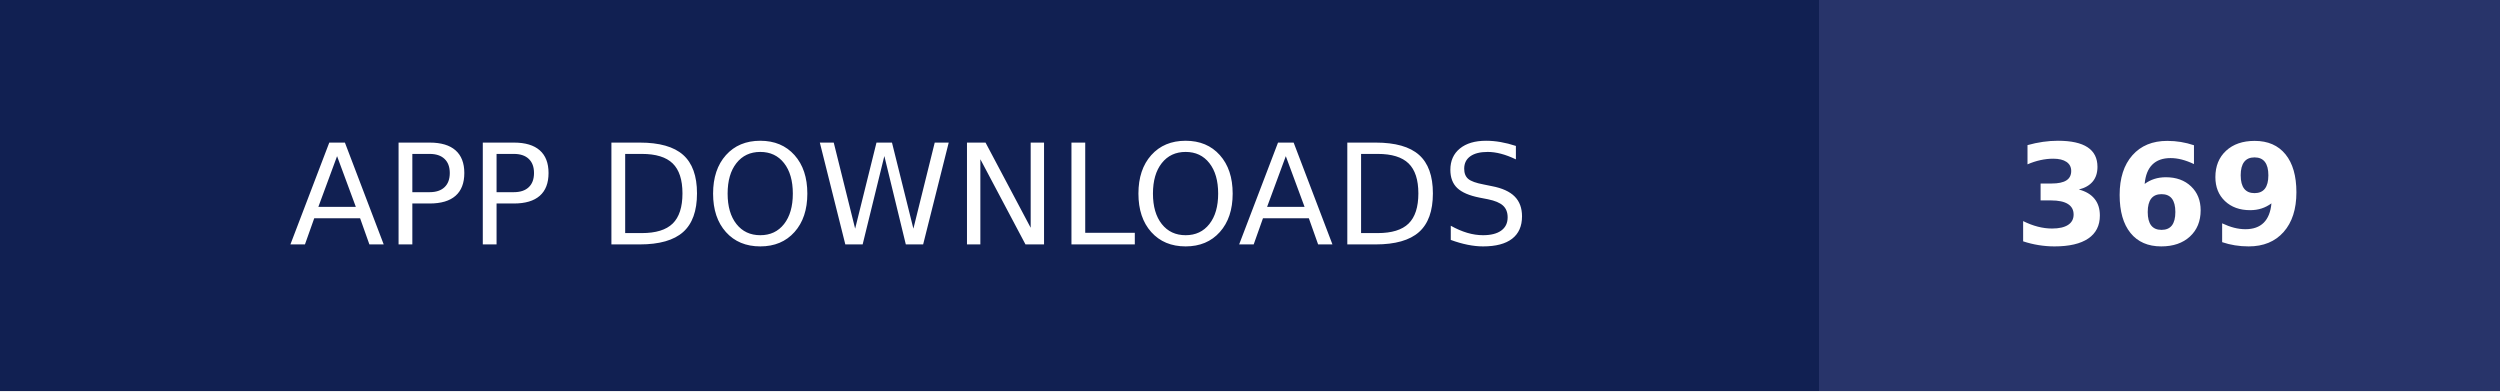
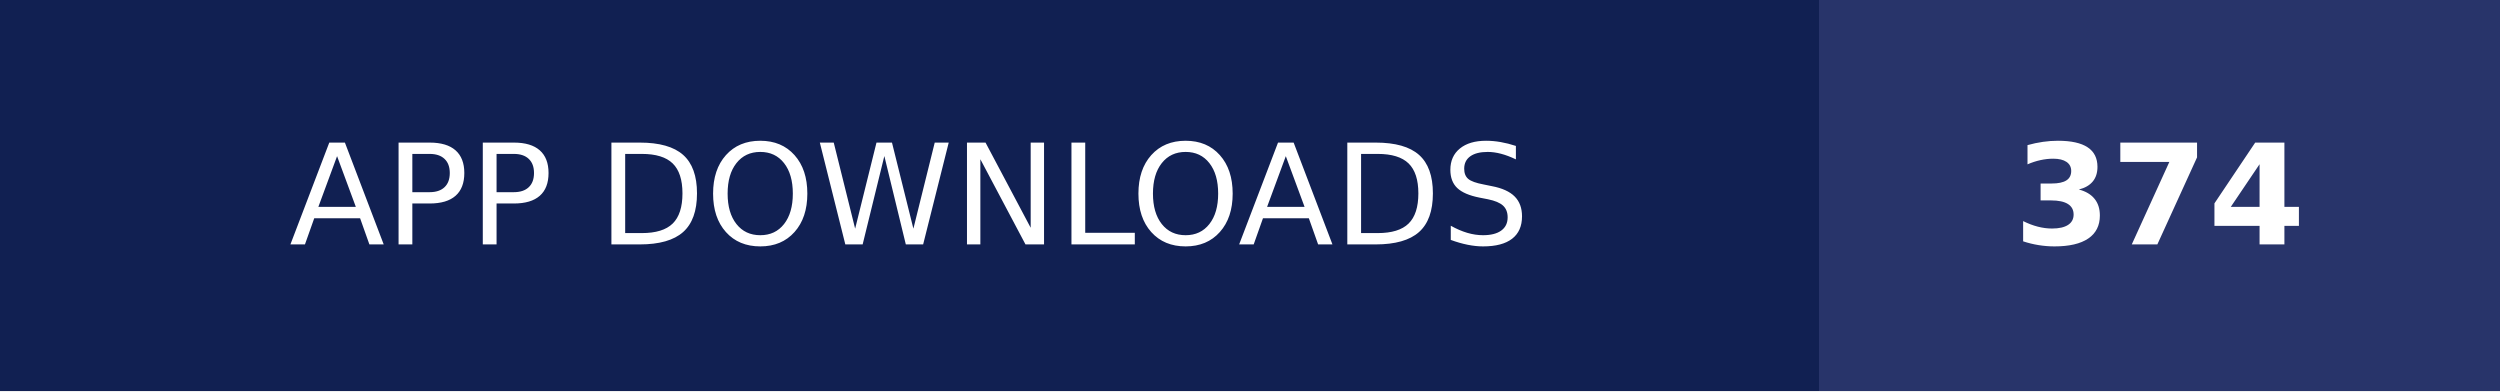
- <svg xmlns="http://www.w3.org/2000/svg" width="179" height="28" role="img" aria-label="APP DOWNLOADS: 369">
+ <svg xmlns="http://www.w3.org/2000/svg" width="179" height="28" role="img" aria-label="APP DOWNLOADS: 374">
  <g shape-rendering="crispEdges">
    <rect width="130.25" height="28" fill="#112052" />
    <rect x="130.25" width="48.75" height="28" fill="#28346a" />
  </g>
  <g fill="#fff" text-anchor="middle" font-family="Verdana,Geneva,DejaVu Sans,sans-serif" text-rendering="geometricPrecision" font-size="100">
    <text transform="scale(.1)" x="651.25" y="175" textLength="1062.5" fill="#fff">APP DOWNLOADS</text>
-     <text transform="scale(.1)" x="1546.25" y="175" textLength="247.5" fill="#fff" font-weight="bold">369</text>
+     <text transform="scale(.1)" x="1546.25" y="175" textLength="247.5" fill="#fff" font-weight="bold">374</text>
  </g>
</svg>
